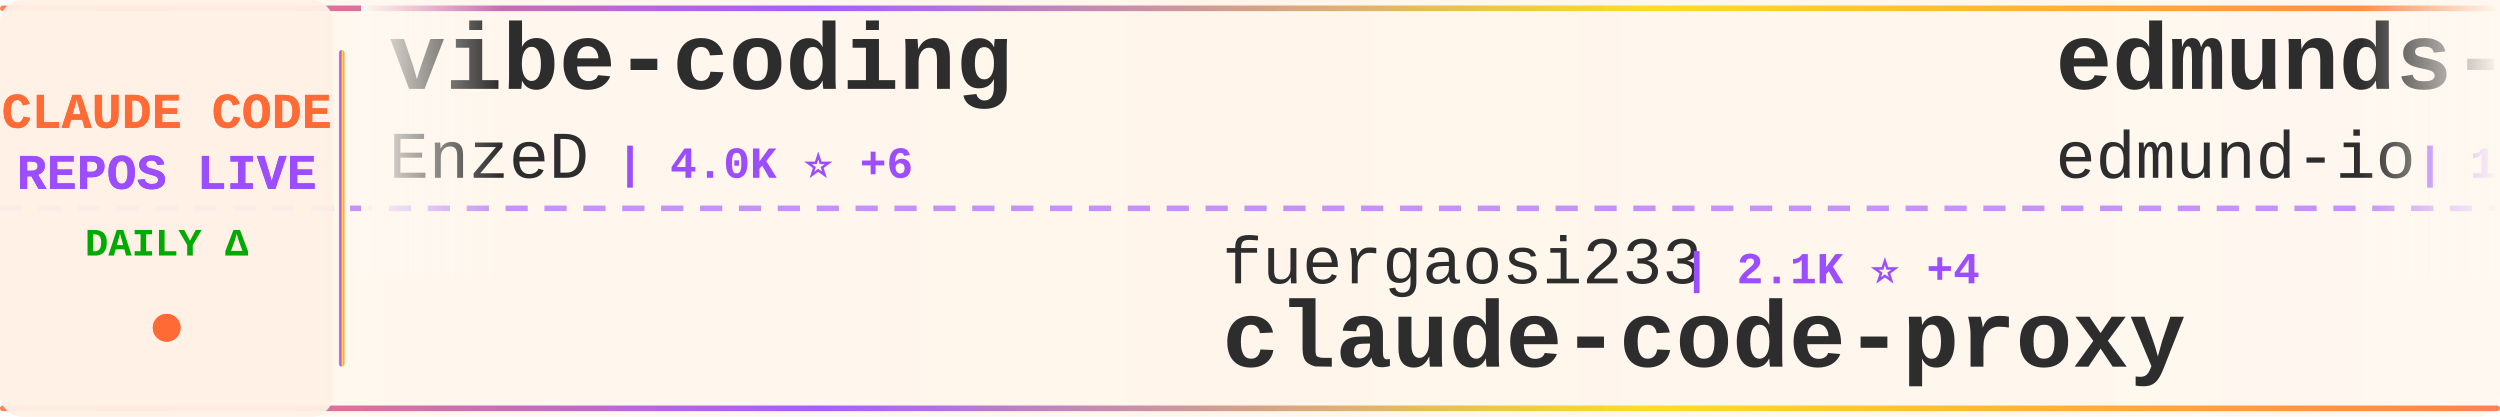
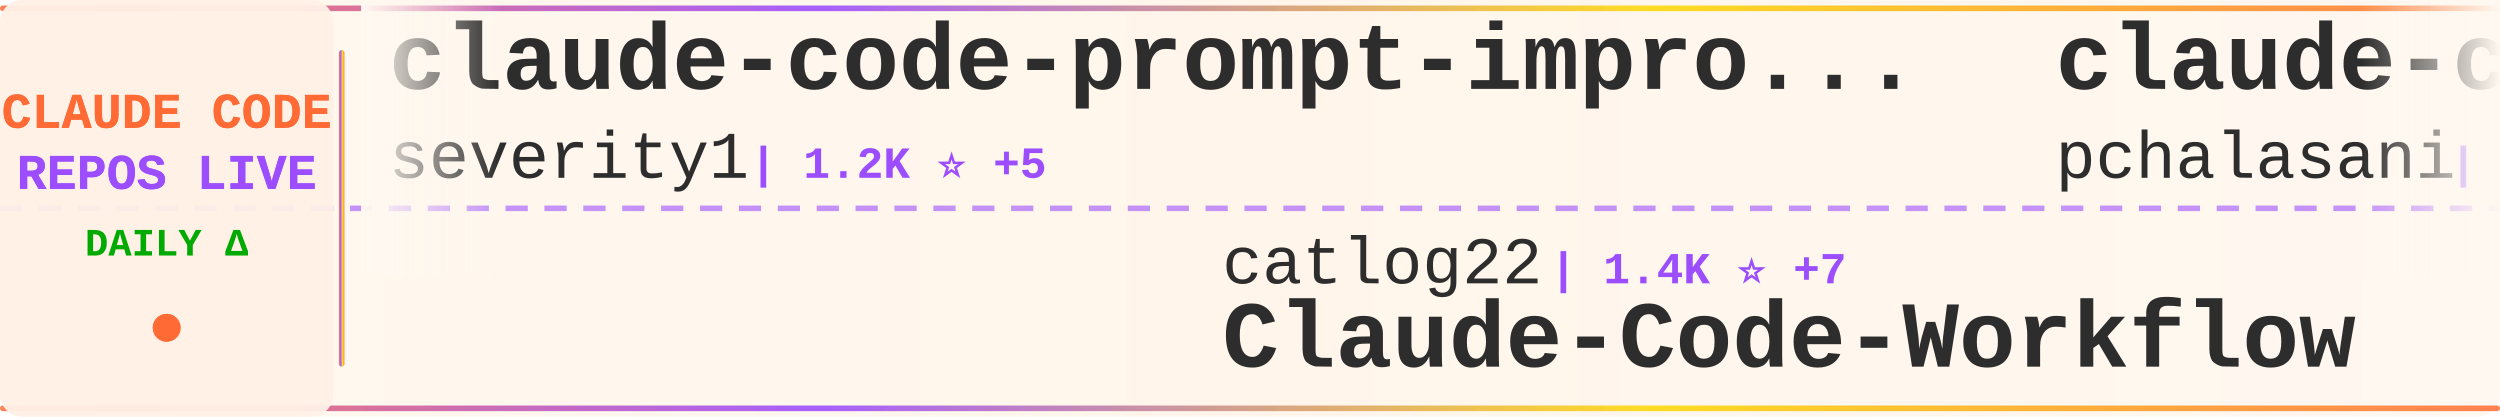
<svg xmlns="http://www.w3.org/2000/svg" width="900" height="150">
  <defs>
    <linearGradient id="tickerBg" x1="0%" y1="0%" x2="100%" y2="0%">
      <stop offset="0%" style="stop-color:#fff8f0;stop-opacity:0.98" />
      <stop offset="50%" style="stop-color:#fff5eb;stop-opacity:1" />
      <stop offset="100%" style="stop-color:#fff8f0;stop-opacity:0.98" />
    </linearGradient>
    <linearGradient id="borderGrad" x1="0%" y1="0%" x2="100%" y2="0%">
      <stop offset="0%" style="stop-color:#FF6B35;stop-opacity:0.85">
        <animate attributeName="stop-opacity" values="0.85;1;0.85" dur="2s" repeatCount="indefinite" />
      </stop>
      <stop offset="33%" style="stop-color:#9C4EFF;stop-opacity:0.9">
        <animate attributeName="stop-opacity" values="0.9;1;0.9" dur="2.2s" repeatCount="indefinite" />
      </stop>
      <stop offset="66%" style="stop-color:#FFD700;stop-opacity:0.85">
        <animate attributeName="stop-opacity" values="0.85;1;0.85" dur="1.8s" repeatCount="indefinite" />
      </stop>
      <stop offset="100%" style="stop-color:#FF6B35;stop-opacity:0.85">
        <animate attributeName="stop-opacity" values="0.85;1;0.85" dur="2s" repeatCount="indefinite" />
      </stop>
    </linearGradient>
    <filter id="textGlow">
      <feGaussianBlur stdDeviation="0.15" result="coloredBlur" />
      <feMerge>
        <feMergeNode in="coloredBlur" />
        <feMergeNode in="SourceGraphic" />
      </feMerge>
    </filter>
    <filter id="metricGlow">
      <feGaussianBlur stdDeviation="0.2" result="coloredBlur" />
      <feMerge>
        <feMergeNode in="coloredBlur" />
        <feMergeNode in="SourceGraphic" />
      </feMerge>
    </filter>
    <linearGradient id="leftFade" x1="0%" y1="0%" x2="100%" y2="0%">
      <stop offset="0%" style="stop-color:#fff8f0;stop-opacity:1" />
      <stop offset="100%" style="stop-color:#fff8f0;stop-opacity:0" />
    </linearGradient>
    <linearGradient id="rightFade" x1="0%" y1="0%" x2="100%" y2="0%">
      <stop offset="0%" style="stop-color:#fff8f0;stop-opacity:0" />
      <stop offset="100%" style="stop-color:#fff8f0;stop-opacity:1" />
    </linearGradient>
  </defs>
  <rect width="900" height="150" fill="url(#tickerBg)" rx="8" />
  <rect x="0" y="2" width="900" height="2" fill="url(#borderGrad)" rx="1" />
  <rect x="0" y="146" width="900" height="2" fill="url(#borderGrad)" rx="1" />
  <line x1="0" y1="75" x2="900" y2="75" stroke="#9C4EFF" stroke-width="2" stroke-dasharray="8 6" opacity="0.6" />
  <rect x="0" y="0" width="120" height="150" fill="#fff0e6" opacity="0.95" rx="8" />
  <text x="60" y="46" font-family="'Courier New', monospace" font-size="18" font-weight="bold" fill="#FF6B35" text-anchor="middle" filter="url(#textGlow)">
    CLAUDE CODE
  </text>
  <text x="60" y="68" font-family="'Courier New', monospace" font-size="18" font-weight="bold" fill="#9C4EFF" text-anchor="middle" filter="url(#textGlow)">
    REPOS LIVE
  </text>
  <text x="60" y="92" font-family="'Courier New', monospace" font-size="14" font-weight="bold" fill="#00aa00" text-anchor="middle">
    DAILY Δ
  </text>
  <circle cx="60" cy="118" r="5" fill="#FF6B35" filter="url(#metricGlow)">
    <animate attributeName="r" values="4;6;4" dur="1.5s" repeatCount="indefinite" />
    <animate attributeName="opacity" values="0.6;1;0.6" dur="1.5s" repeatCount="indefinite" />
  </circle>
  <rect x="122" y="18" width="2" height="114" fill="url(#borderGrad)" rx="1" />
  <clipPath id="tickerClip">
    <rect x="130" y="0" width="770" height="150" />
  </clipPath>
  <g clip-path="url(#tickerClip)">
    <g id="tickerItems">
      <animateTransform attributeName="transform" attributeType="XML" type="translate" from="0 0" to="-3000 0" dur="54s" repeatCount="indefinite" />
      <g transform="translate(0, 0)">
-         <text x="140" y="32" font-family="'Courier New', monospace" font-size="34" font-weight="bold" fill="#2d2d2d">vibe-coding</text>
-         <text x="140" y="64" font-family="'Courier New', monospace" font-size="24" font-weight="normal" fill="#2d2d2d" opacity="1.0">EnzeD</text>
-         <text x="222" y="64" font-family="'Courier New', monospace" font-size="16" font-weight="bold" fill="#9C4EFF"> | 4.0K ⭐ +6</text>
+         <text x="140" y="32" font-family="'Courier New', monospace" font-size="34" font-weight="bold" fill="#2d2d2d">claude-code-prompt-impro...</text>
+         <text x="140" y="64" font-family="'Courier New', monospace" font-size="24" font-weight="normal" fill="#2d2d2d" opacity="1.0">severity1</text>
+         <text x="270" y="64" font-family="'Courier New', monospace" font-size="16" font-weight="bold" fill="#9C4EFF"> | 1.2K ⭐ +5</text>
      </g>
      <g transform="translate(300, 0)">
-         <text x="140" y="102" font-family="'Courier New', monospace" font-size="24" font-weight="normal" fill="#2d2d2d" opacity="1.0">fuergaosi233</text>
-         <text x="306" y="102" font-family="'Courier New', monospace" font-size="16" font-weight="bold" fill="#9C4EFF"> | 2.1K ⭐ +4</text>
-         <text x="140" y="132" font-family="'Courier New', monospace" font-size="34" font-weight="bold" fill="#2d2d2d">claude-code-proxy</text>
+         <text x="140" y="102" font-family="'Courier New', monospace" font-size="24" font-weight="normal" fill="#2d2d2d" opacity="1.0">catlog22</text>
+         <text x="258" y="102" font-family="'Courier New', monospace" font-size="16" font-weight="bold" fill="#9C4EFF"> | 1.4K ⭐ +7</text>
+         <text x="140" y="132" font-family="'Courier New', monospace" font-size="34" font-weight="bold" fill="#2d2d2d">Claude-Code-Workflow</text>
      </g>
      <g transform="translate(600, 0)">
-         <text x="140" y="32" font-family="'Courier New', monospace" font-size="34" font-weight="bold" fill="#2d2d2d">edmunds-claude-code</text>
-         <text x="140" y="64" font-family="'Courier New', monospace" font-size="24" font-weight="normal" fill="#2d2d2d" opacity="1.0">edmund-io</text>
-         <text x="270" y="64" font-family="'Courier New', monospace" font-size="16" font-weight="bold" fill="#9C4EFF"> | 1.3K ⭐ +8</text>
+         <text x="140" y="32" font-family="'Courier New', monospace" font-size="34" font-weight="bold" fill="#2d2d2d">claude-code-tools</text>
+         <text x="140" y="64" font-family="'Courier New', monospace" font-size="24" font-weight="normal" fill="#2d2d2d" opacity="1.0">pchalasani</text>
+         <text x="282" y="64" font-family="'Courier New', monospace" font-size="16" font-weight="bold" fill="#9C4EFF"> | 1.5K ⭐ +20</text>
      </g>
      <g transform="translate(900, 0)">
-         <text x="140" y="102" font-family="'Courier New', monospace" font-size="24" font-weight="normal" fill="#2d2d2d" opacity="1.0">bfly123</text>
-         <text x="246" y="102" font-family="'Courier New', monospace" font-size="16" font-weight="bold" fill="#9C4EFF"> | 1.4K ⭐ +17</text>
-         <text x="140" y="132" font-family="'Courier New', monospace" font-size="34" font-weight="bold" fill="#2d2d2d">claude_code_bridge</text>
+         <text x="140" y="102" font-family="'Courier New', monospace" font-size="24" font-weight="normal" fill="#2d2d2d" opacity="1.0">farion1231</text>
+         <text x="282" y="102" font-family="'Courier New', monospace" font-size="16" font-weight="bold" fill="#9C4EFF"> | 23.8K ⭐ +496</text>
+         <text x="140" y="132" font-family="'Courier New', monospace" font-size="34" font-weight="bold" fill="#2d2d2d">cc-switch</text>
      </g>
      <g transform="translate(1200, 0)">
-         <text x="140" y="32" font-family="'Courier New', monospace" font-size="34" font-weight="bold" fill="#2d2d2d">claude-code-hooks-master...</text>
-         <text x="140" y="64" font-family="'Courier New', monospace" font-size="24" font-weight="normal" fill="#2d2d2d" opacity="1.0">disler</text>
-         <text x="234" y="64" font-family="'Courier New', monospace" font-size="16" font-weight="bold" fill="#9C4EFF"> | 3.2K ⭐ +10</text>
+         <text x="140" y="32" font-family="'Courier New', monospace" font-size="34" font-weight="bold" fill="#2d2d2d">claude-code-transcripts</text>
+         <text x="140" y="64" font-family="'Courier New', monospace" font-size="24" font-weight="normal" fill="#2d2d2d" opacity="1.0">simonw</text>
+         <text x="234" y="64" font-family="'Courier New', monospace" font-size="16" font-weight="bold" fill="#9C4EFF"> | 1.1K ⭐ +4</text>
      </g>
      <g transform="translate(1500, 0)">
-         <text x="140" y="102" font-family="'Courier New', monospace" font-size="24" font-weight="normal" fill="#2d2d2d" opacity="1.0">wasabeef</text>
-         <text x="258" y="102" font-family="'Courier New', monospace" font-size="16" font-weight="bold" fill="#9C4EFF"> | 1.0K ⭐ +2</text>
-         <text x="140" y="132" font-family="'Courier New', monospace" font-size="34" font-weight="bold" fill="#2d2d2d">claude-code-cookbook</text>
+         <text x="140" y="102" font-family="'Courier New', monospace" font-size="24" font-weight="normal" fill="#2d2d2d" opacity="1.0">jeremylongshore</text>
+         <text x="342" y="102" font-family="'Courier New', monospace" font-size="16" font-weight="bold" fill="#9C4EFF"> | 1.5K ⭐ +13</text>
+         <text x="140" y="132" font-family="'Courier New', monospace" font-size="34" font-weight="bold" fill="#2d2d2d">claude-code-plugins-plus...</text>
      </g>
      <g transform="translate(1800, 0)">
-         <text x="140" y="32" font-family="'Courier New', monospace" font-size="34" font-weight="bold" fill="#2d2d2d">claude-code-config</text>
-         <text x="140" y="64" font-family="'Courier New', monospace" font-size="24" font-weight="normal" fill="#2d2d2d" opacity="1.0">jarrodwatts</text>
-         <text x="294" y="64" font-family="'Courier New', monospace" font-size="16" font-weight="bold" fill="#9C4EFF"> | 959 ⭐ +5</text>
+         <text x="140" y="32" font-family="'Courier New', monospace" font-size="34" font-weight="bold" fill="#2d2d2d">happy</text>
+         <text x="140" y="64" font-family="'Courier New', monospace" font-size="24" font-weight="normal" fill="#2d2d2d" opacity="1.0">slopus</text>
+         <text x="234" y="64" font-family="'Courier New', monospace" font-size="16" font-weight="bold" fill="#9C4EFF"> | 14.2K ⭐ +82</text>
      </g>
      <g transform="translate(2100, 0)">
-         <text x="140" y="102" font-family="'Courier New', monospace" font-size="24" font-weight="normal" fill="#2d2d2d" opacity="1.0">zebbern</text>
-         <text x="246" y="102" font-family="'Courier New', monospace" font-size="16" font-weight="bold" fill="#9C4EFF"> | 3.5K ⭐ +7</text>
-         <text x="140" y="132" font-family="'Courier New', monospace" font-size="34" font-weight="bold" fill="#2d2d2d">claude-code-guide</text>
+         <text x="140" y="102" font-family="'Courier New', monospace" font-size="24" font-weight="normal" fill="#2d2d2d" opacity="1.0">musistudio</text>
+         <text x="282" y="102" font-family="'Courier New', monospace" font-size="16" font-weight="bold" fill="#9C4EFF"> | 29.0K ⭐ +100</text>
+         <text x="140" y="132" font-family="'Courier New', monospace" font-size="34" font-weight="bold" fill="#2d2d2d">claude-code-router</text>
      </g>
      <g transform="translate(2400, 0)">
-         <text x="140" y="32" font-family="'Courier New', monospace" font-size="34" font-weight="bold" fill="#2d2d2d">claude-skills</text>
-         <text x="140" y="64" font-family="'Courier New', monospace" font-size="24" font-weight="normal" fill="#2d2d2d" opacity="1.0">alirezarezvani</text>
-         <text x="330" y="64" font-family="'Courier New', monospace" font-size="16" font-weight="bold" fill="#9C4EFF"> | 2.4K ⭐ +85</text>
+         <text x="140" y="32" font-family="'Courier New', monospace" font-size="34" font-weight="bold" fill="#2d2d2d">claude-code-workflows</text>
+         <text x="140" y="64" font-family="'Courier New', monospace" font-size="24" font-weight="normal" fill="#2d2d2d" opacity="1.0">OneRedOak</text>
+         <text x="270" y="64" font-family="'Courier New', monospace" font-size="16" font-weight="bold" fill="#9C4EFF"> | 3.7K ⭐ +3</text>
      </g>
      <g transform="translate(2700, 0)">
-         <text x="140" y="102" font-family="'Courier New', monospace" font-size="24" font-weight="normal" fill="#2d2d2d" opacity="1.0">greggh</text>
-         <text x="234" y="102" font-family="'Courier New', monospace" font-size="16" font-weight="bold" fill="#9C4EFF"> | 1.9K ⭐ +3</text>
-         <text x="140" y="132" font-family="'Courier New', monospace" font-size="34" font-weight="bold" fill="#2d2d2d">claude-code.nvim</text>
+         <text x="140" y="102" font-family="'Courier New', monospace" font-size="24" font-weight="normal" fill="#2d2d2d" opacity="1.0">kn1026</text>
+         <text x="234" y="102" font-family="'Courier New', monospace" font-size="16" font-weight="bold" fill="#9C4EFF"> | 704 ⭐ +1</text>
+         <text x="140" y="132" font-family="'Courier New', monospace" font-size="34" font-weight="bold" fill="#2d2d2d">cc</text>
      </g>
      <g transform="translate(3000, 0)">
-         <text x="140" y="32" font-family="'Courier New', monospace" font-size="34" font-weight="bold" fill="#2d2d2d">vibe-coding</text>
-         <text x="140" y="64" font-family="'Courier New', monospace" font-size="24" font-weight="normal" fill="#2d2d2d" opacity="1.0">EnzeD</text>
-         <text x="222" y="64" font-family="'Courier New', monospace" font-size="16" font-weight="bold" fill="#9C4EFF"> | 4.0K ⭐ +6</text>
+         <text x="140" y="32" font-family="'Courier New', monospace" font-size="34" font-weight="bold" fill="#2d2d2d">claude-code-prompt-impro...</text>
+         <text x="140" y="64" font-family="'Courier New', monospace" font-size="24" font-weight="normal" fill="#2d2d2d" opacity="1.0">severity1</text>
+         <text x="270" y="64" font-family="'Courier New', monospace" font-size="16" font-weight="bold" fill="#9C4EFF"> | 1.2K ⭐ +5</text>
      </g>
      <g transform="translate(3300, 0)">
-         <text x="140" y="102" font-family="'Courier New', monospace" font-size="24" font-weight="normal" fill="#2d2d2d" opacity="1.0">fuergaosi233</text>
-         <text x="306" y="102" font-family="'Courier New', monospace" font-size="16" font-weight="bold" fill="#9C4EFF"> | 2.1K ⭐ +4</text>
-         <text x="140" y="132" font-family="'Courier New', monospace" font-size="34" font-weight="bold" fill="#2d2d2d">claude-code-proxy</text>
+         <text x="140" y="102" font-family="'Courier New', monospace" font-size="24" font-weight="normal" fill="#2d2d2d" opacity="1.0">catlog22</text>
+         <text x="258" y="102" font-family="'Courier New', monospace" font-size="16" font-weight="bold" fill="#9C4EFF"> | 1.4K ⭐ +7</text>
+         <text x="140" y="132" font-family="'Courier New', monospace" font-size="34" font-weight="bold" fill="#2d2d2d">Claude-Code-Workflow</text>
      </g>
      <g transform="translate(3600, 0)">
-         <text x="140" y="32" font-family="'Courier New', monospace" font-size="34" font-weight="bold" fill="#2d2d2d">edmunds-claude-code</text>
-         <text x="140" y="64" font-family="'Courier New', monospace" font-size="24" font-weight="normal" fill="#2d2d2d" opacity="1.0">edmund-io</text>
-         <text x="270" y="64" font-family="'Courier New', monospace" font-size="16" font-weight="bold" fill="#9C4EFF"> | 1.3K ⭐ +8</text>
+         <text x="140" y="32" font-family="'Courier New', monospace" font-size="34" font-weight="bold" fill="#2d2d2d">claude-code-tools</text>
+         <text x="140" y="64" font-family="'Courier New', monospace" font-size="24" font-weight="normal" fill="#2d2d2d" opacity="1.0">pchalasani</text>
+         <text x="282" y="64" font-family="'Courier New', monospace" font-size="16" font-weight="bold" fill="#9C4EFF"> | 1.5K ⭐ +20</text>
      </g>
      <g transform="translate(3900, 0)">
-         <text x="140" y="102" font-family="'Courier New', monospace" font-size="24" font-weight="normal" fill="#2d2d2d" opacity="1.0">bfly123</text>
-         <text x="246" y="102" font-family="'Courier New', monospace" font-size="16" font-weight="bold" fill="#9C4EFF"> | 1.4K ⭐ +17</text>
-         <text x="140" y="132" font-family="'Courier New', monospace" font-size="34" font-weight="bold" fill="#2d2d2d">claude_code_bridge</text>
+         <text x="140" y="102" font-family="'Courier New', monospace" font-size="24" font-weight="normal" fill="#2d2d2d" opacity="1.0">farion1231</text>
+         <text x="282" y="102" font-family="'Courier New', monospace" font-size="16" font-weight="bold" fill="#9C4EFF"> | 23.8K ⭐ +496</text>
+         <text x="140" y="132" font-family="'Courier New', monospace" font-size="34" font-weight="bold" fill="#2d2d2d">cc-switch</text>
      </g>
    </g>
  </g>
  <rect x="130" y="0" width="50" height="100" fill="url(#leftFade)" />
  <rect x="850" y="0" width="50" height="100" fill="url(#rightFade)" />
</svg>
